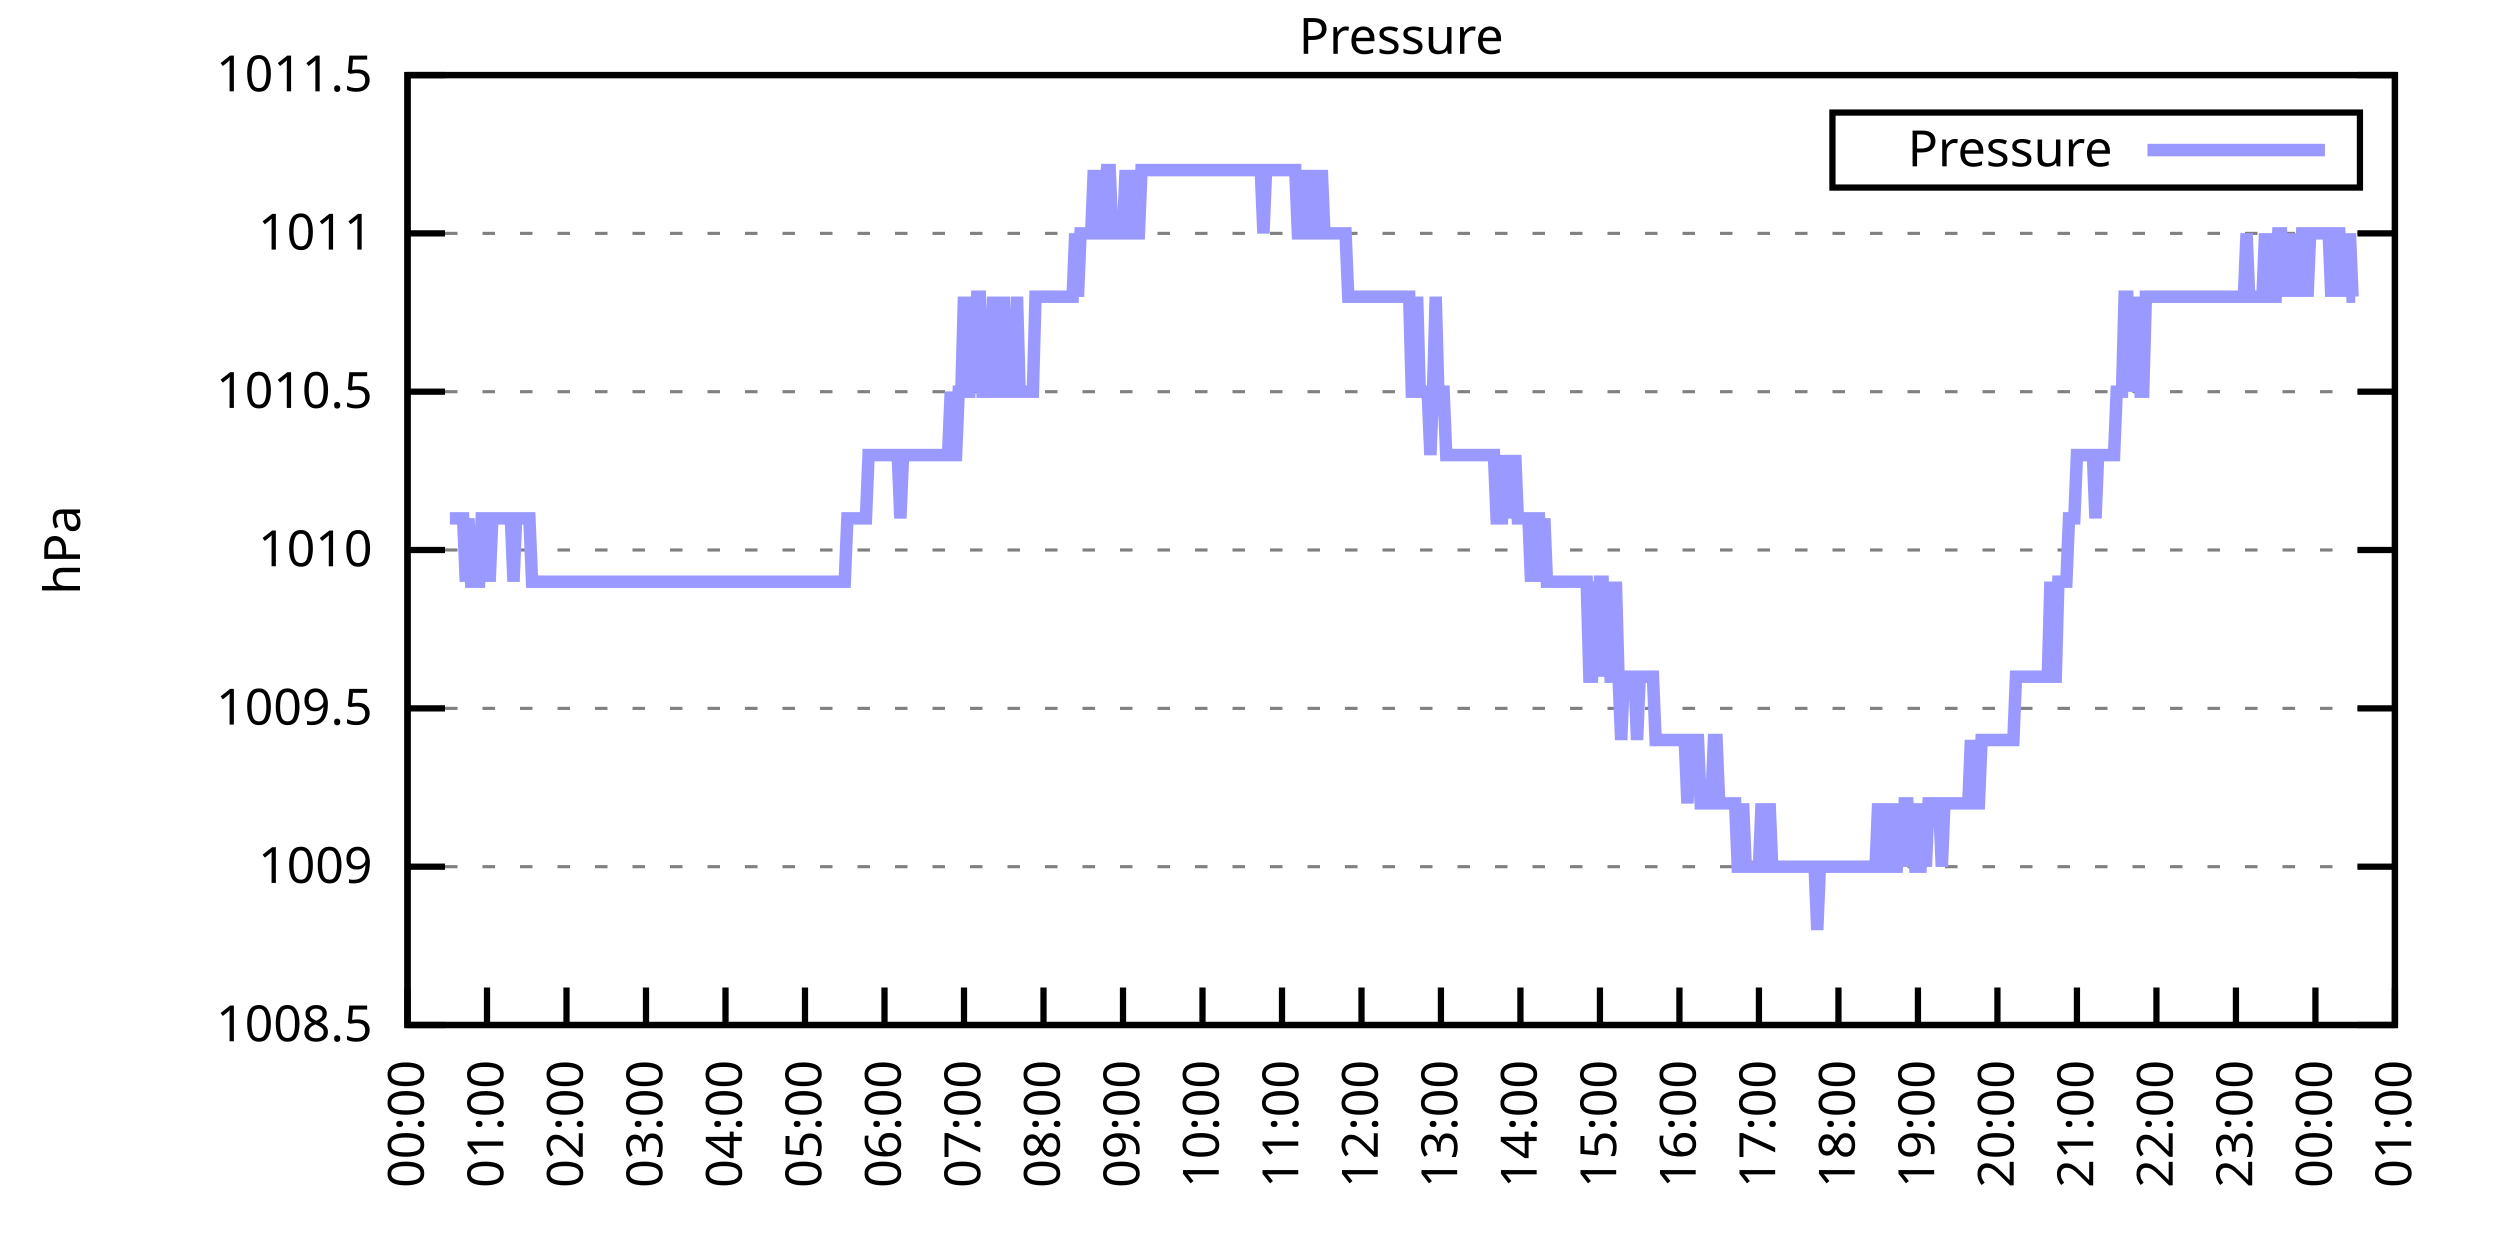
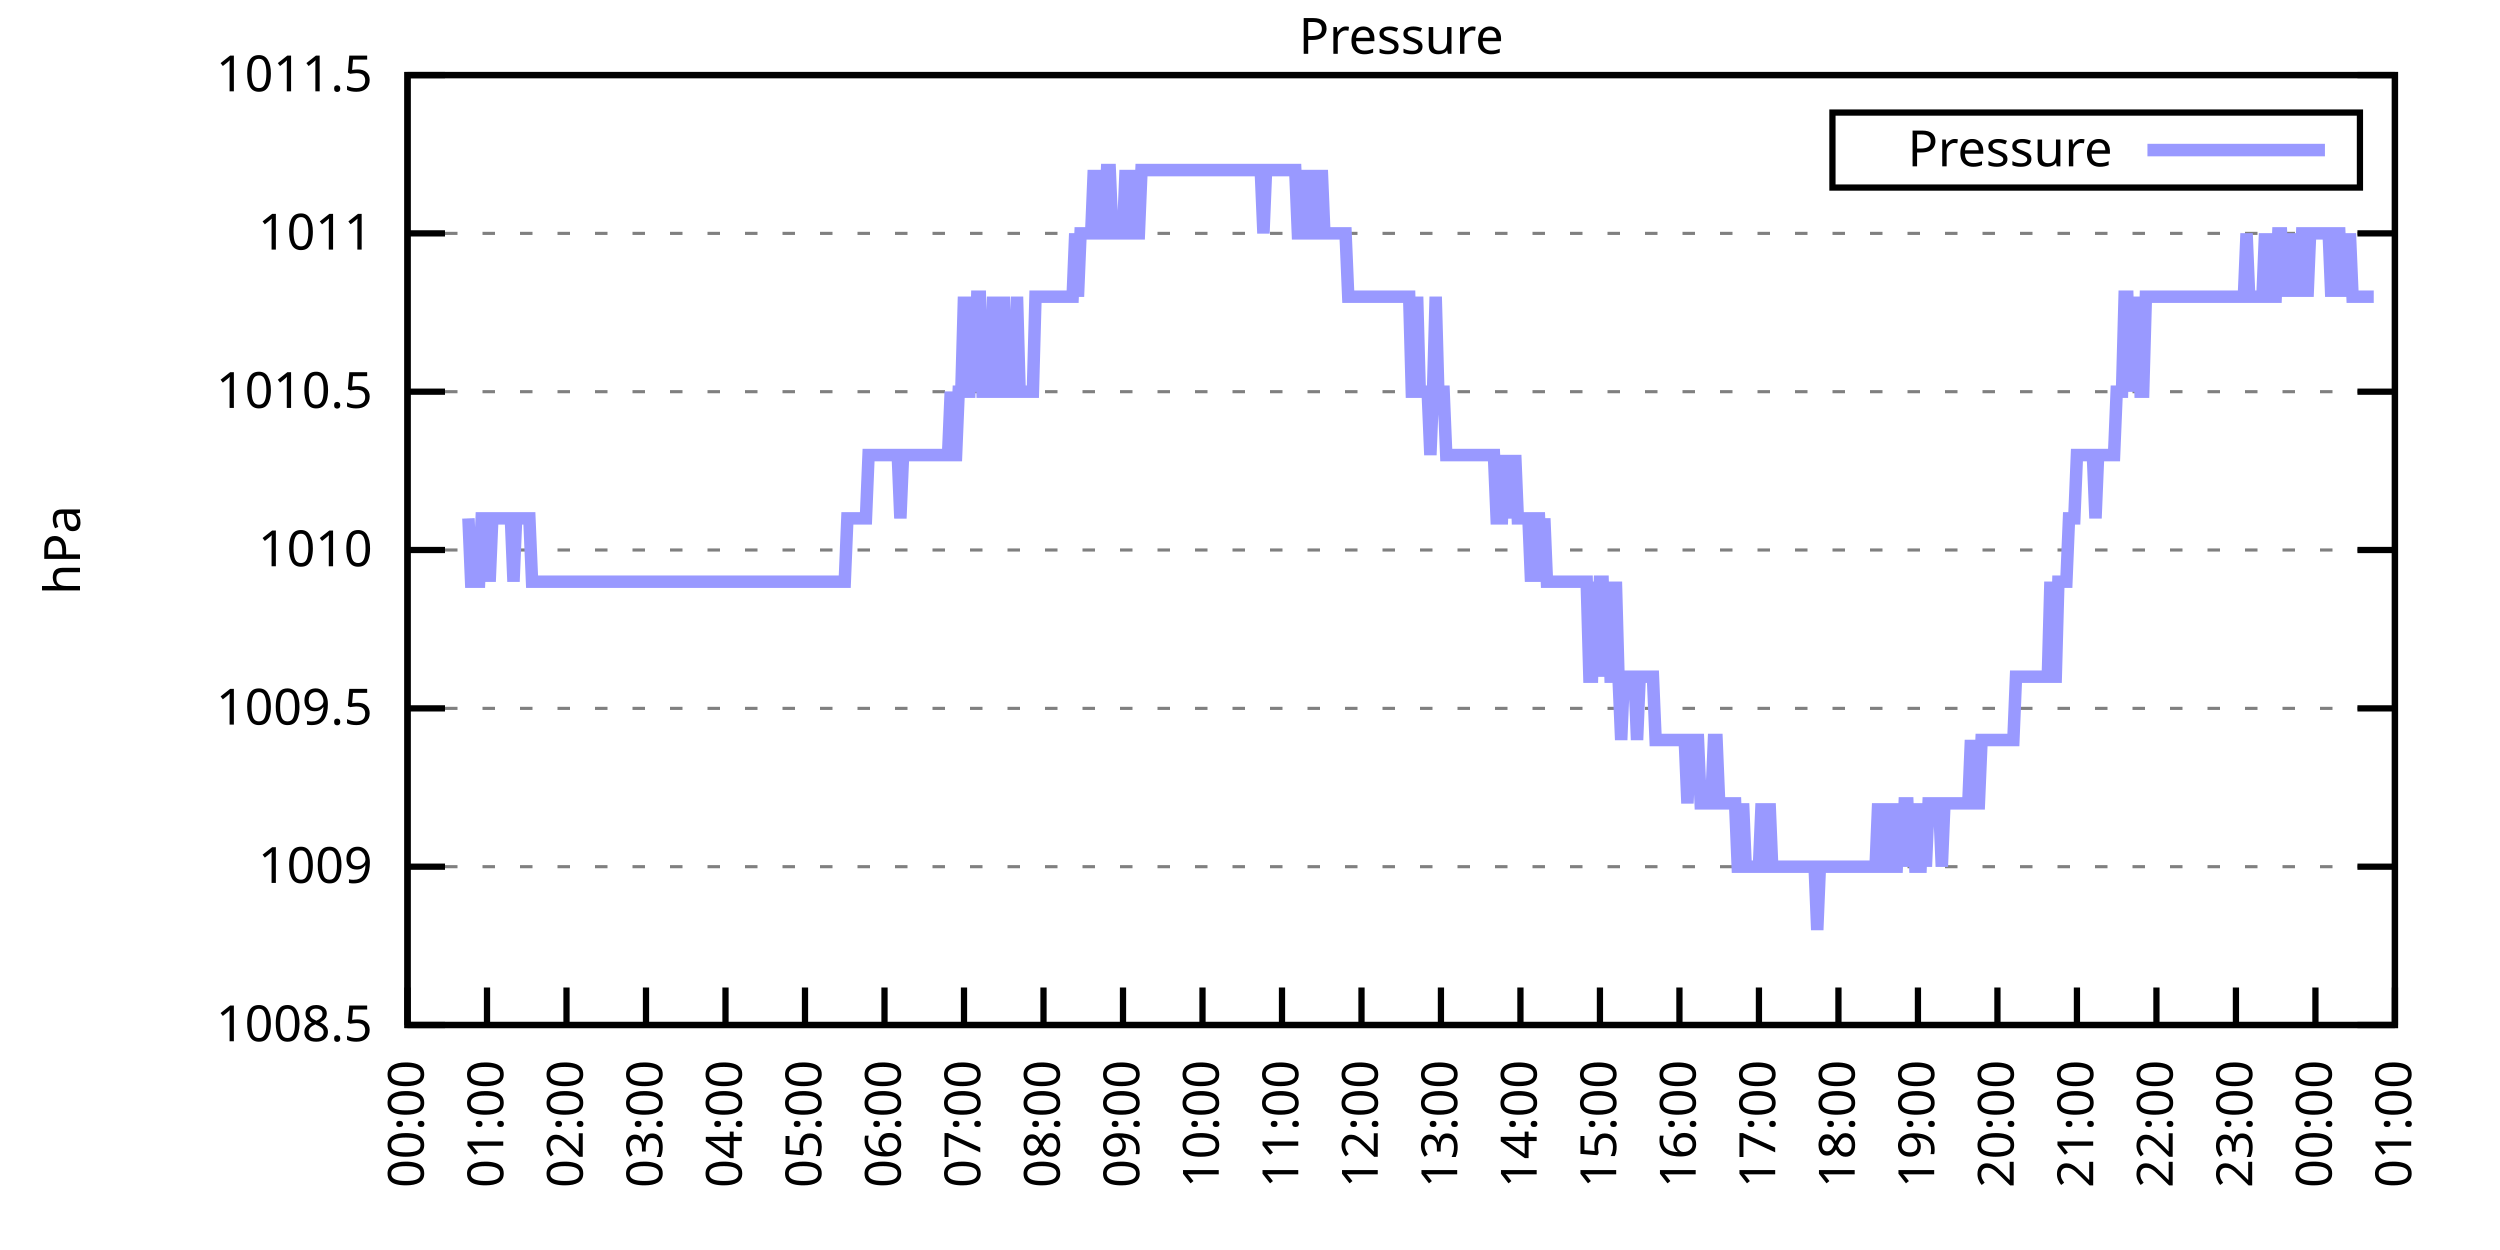
<svg xmlns="http://www.w3.org/2000/svg" xmlns:xlink="http://www.w3.org/1999/xlink" width="400" height="200" viewBox="0 0 400 200">
  <g id="gnuplot_canvas">
    <rect x="0" y="0" width="400" height="200" fill="none" />
    <defs>
      <circle id="gpDot" r="0.5" stroke-width="0.5" stroke="currentColor" />
      <path id="gpPt0" stroke-width="0.333" stroke="currentColor" d="M-1,0 h2 M0,-1 v2" />
      <path id="gpPt1" stroke-width="0.333" stroke="currentColor" d="M-1,-1 L1,1 M1,-1 L-1,1" />
      <path id="gpPt2" stroke-width="0.333" stroke="currentColor" d="M-1,0 L1,0 M0,-1 L0,1 M-1,-1 L1,1 M-1,1 L1,-1" />
      <rect id="gpPt3" stroke-width="0.333" stroke="currentColor" x="-1" y="-1" width="2" height="2" />
      <rect id="gpPt4" stroke-width="0.333" stroke="currentColor" fill="currentColor" x="-1" y="-1" width="2" height="2" />
      <circle id="gpPt5" stroke-width="0.333" stroke="currentColor" cx="0" cy="0" r="1" />
      <use xlink:href="#gpPt5" id="gpPt6" fill="currentColor" stroke="none" />
      <path id="gpPt7" stroke-width="0.333" stroke="currentColor" d="M0,-1.33 L-1.33,0.67 L1.33,0.67 z" />
      <use xlink:href="#gpPt7" id="gpPt8" fill="currentColor" stroke="none" />
      <use xlink:href="#gpPt7" id="gpPt9" stroke="currentColor" transform="rotate(180)" />
      <use xlink:href="#gpPt9" id="gpPt10" fill="currentColor" stroke="none" />
      <use xlink:href="#gpPt3" id="gpPt11" stroke="currentColor" transform="rotate(45)" />
      <use xlink:href="#gpPt11" id="gpPt12" fill="currentColor" stroke="none" />
      <path id="gpPt13" stroke-width="0.333" stroke="currentColor" d="M0,1.330 L1.265,0.411 L0.782,-1.067 L-0.782,-1.076 L-1.265,0.411 z" />
      <use xlink:href="#gpPt13" id="gpPt14" fill="currentColor" stroke="none" />
      <filter id="textbox" filterUnits="objectBoundingBox" x="0" y="0" height="1" width="1">
        <feFlood flood-color="white" flood-opacity="1" result="bgnd" />
        <feComposite in="SourceGraphic" in2="bgnd" operator="atop" />
      </filter>
      <filter id="greybox" filterUnits="objectBoundingBox" x="0" y="0" height="1" width="1">
        <feFlood flood-color="lightgrey" flood-opacity="1" result="grey" />
        <feComposite in="SourceGraphic" in2="grey" operator="atop" />
      </filter>
    </defs>
    <g fill="none" color="white" stroke="currentColor" stroke-width="1.00" stroke-linecap="butt" stroke-linejoin="miter">
</g>
    <g fill="none" color="black" stroke="currentColor" stroke-width="1.00" stroke-linecap="butt" stroke-linejoin="miter">
      <g stroke="none" shape-rendering="crispEdges">
        <polygon fill="rgb(255, 255, 255)" points="65.20,164.00 383.18,164.00 383.18,12.02 65.20,12.02 " />
      </g>
    </g>
    <g fill="none" color="black" stroke="currentColor" stroke-width="1.00" stroke-linecap="butt" stroke-linejoin="miter">
</g>
    <g fill="none" color="black" stroke="black" stroke-width="0.50" stroke-linecap="butt" stroke-linejoin="miter">
</g>
    <g fill="none" color="gray" stroke="currentColor" stroke-width="0.50" stroke-linecap="butt" stroke-linejoin="miter">
      <path stroke="gray" stroke-dasharray="2,4" class="gridline" d="M65.20,164.00 L383.19,164.00  " />
    </g>
    <g fill="none" color="gray" stroke="gray" stroke-width="1.00" stroke-linecap="butt" stroke-linejoin="miter">
</g>
    <g fill="none" color="black" stroke="currentColor" stroke-width="1.00" stroke-linecap="butt" stroke-linejoin="miter">
      <path stroke="black" d="M65.20,164.00 L71.20,164.00 M383.19,164.00 L377.19,164.00  " />
      <g transform="translate(59.60,166.60)" stroke="none" fill="black" font-family="Sans" font-size="8.00" text-anchor="end">
        <text>
          <tspan font-family="Sans"> 1008.5</tspan>
        </text>
      </g>
    </g>
    <g fill="none" color="black" stroke="currentColor" stroke-width="1.00" stroke-linecap="butt" stroke-linejoin="miter">
</g>
    <g fill="none" color="black" stroke="black" stroke-width="0.50" stroke-linecap="butt" stroke-linejoin="miter">
</g>
    <g fill="none" color="gray" stroke="currentColor" stroke-width="0.50" stroke-linecap="butt" stroke-linejoin="miter">
      <path stroke="gray" stroke-dasharray="2,4" class="gridline" d="M65.20,138.67 L383.19,138.67  " />
    </g>
    <g fill="none" color="gray" stroke="gray" stroke-width="1.00" stroke-linecap="butt" stroke-linejoin="miter">
</g>
    <g fill="none" color="black" stroke="currentColor" stroke-width="1.00" stroke-linecap="butt" stroke-linejoin="miter">
      <path stroke="black" d="M65.20,138.67 L71.20,138.67 M383.19,138.67 L377.19,138.67  " />
      <g transform="translate(59.60,141.27)" stroke="none" fill="black" font-family="Sans" font-size="8.00" text-anchor="end">
        <text>
          <tspan font-family="Sans"> 1009</tspan>
        </text>
      </g>
    </g>
    <g fill="none" color="black" stroke="currentColor" stroke-width="1.00" stroke-linecap="butt" stroke-linejoin="miter">
</g>
    <g fill="none" color="black" stroke="black" stroke-width="0.50" stroke-linecap="butt" stroke-linejoin="miter">
</g>
    <g fill="none" color="gray" stroke="currentColor" stroke-width="0.50" stroke-linecap="butt" stroke-linejoin="miter">
      <path stroke="gray" stroke-dasharray="2,4" class="gridline" d="M65.20,113.34 L383.19,113.34  " />
    </g>
    <g fill="none" color="gray" stroke="gray" stroke-width="1.00" stroke-linecap="butt" stroke-linejoin="miter">
</g>
    <g fill="none" color="black" stroke="currentColor" stroke-width="1.00" stroke-linecap="butt" stroke-linejoin="miter">
      <path stroke="black" d="M65.20,113.34 L71.20,113.34 M383.19,113.34 L377.19,113.34  " />
      <g transform="translate(59.60,115.94)" stroke="none" fill="black" font-family="Sans" font-size="8.00" text-anchor="end">
        <text>
          <tspan font-family="Sans"> 1009.5</tspan>
        </text>
      </g>
    </g>
    <g fill="none" color="black" stroke="currentColor" stroke-width="1.00" stroke-linecap="butt" stroke-linejoin="miter">
</g>
    <g fill="none" color="black" stroke="black" stroke-width="0.50" stroke-linecap="butt" stroke-linejoin="miter">
</g>
    <g fill="none" color="gray" stroke="currentColor" stroke-width="0.50" stroke-linecap="butt" stroke-linejoin="miter">
      <path stroke="gray" stroke-dasharray="2,4" class="gridline" d="M65.20,88.00 L383.19,88.00  " />
    </g>
    <g fill="none" color="gray" stroke="gray" stroke-width="1.00" stroke-linecap="butt" stroke-linejoin="miter">
</g>
    <g fill="none" color="black" stroke="currentColor" stroke-width="1.00" stroke-linecap="butt" stroke-linejoin="miter">
      <path stroke="black" d="M65.20,88.00 L71.20,88.00 M383.19,88.00 L377.19,88.00  " />
      <g transform="translate(59.60,90.60)" stroke="none" fill="black" font-family="Sans" font-size="8.00" text-anchor="end">
        <text>
          <tspan font-family="Sans"> 1010</tspan>
        </text>
      </g>
    </g>
    <g fill="none" color="black" stroke="currentColor" stroke-width="1.00" stroke-linecap="butt" stroke-linejoin="miter">
</g>
    <g fill="none" color="black" stroke="black" stroke-width="0.50" stroke-linecap="butt" stroke-linejoin="miter">
</g>
    <g fill="none" color="gray" stroke="currentColor" stroke-width="0.50" stroke-linecap="butt" stroke-linejoin="miter">
      <path stroke="gray" stroke-dasharray="2,4" class="gridline" d="M65.20,62.67 L383.19,62.67  " />
    </g>
    <g fill="none" color="gray" stroke="gray" stroke-width="1.00" stroke-linecap="butt" stroke-linejoin="miter">
</g>
    <g fill="none" color="black" stroke="currentColor" stroke-width="1.00" stroke-linecap="butt" stroke-linejoin="miter">
      <path stroke="black" d="M65.20,62.67 L71.20,62.67 M383.19,62.67 L377.19,62.67  " />
      <g transform="translate(59.60,65.27)" stroke="none" fill="black" font-family="Sans" font-size="8.00" text-anchor="end">
        <text>
          <tspan font-family="Sans"> 1010.5</tspan>
        </text>
      </g>
    </g>
    <g fill="none" color="black" stroke="currentColor" stroke-width="1.00" stroke-linecap="butt" stroke-linejoin="miter">
</g>
    <g fill="none" color="black" stroke="black" stroke-width="0.50" stroke-linecap="butt" stroke-linejoin="miter">
</g>
    <g fill="none" color="gray" stroke="currentColor" stroke-width="0.50" stroke-linecap="butt" stroke-linejoin="miter">
      <path stroke="gray" stroke-dasharray="2,4" class="gridline" d="M65.20,37.34 L383.19,37.34  " />
    </g>
    <g fill="none" color="gray" stroke="gray" stroke-width="1.00" stroke-linecap="butt" stroke-linejoin="miter">
</g>
    <g fill="none" color="black" stroke="currentColor" stroke-width="1.00" stroke-linecap="butt" stroke-linejoin="miter">
      <path stroke="black" d="M65.20,37.34 L71.20,37.34 M383.19,37.34 L377.19,37.34  " />
      <g transform="translate(59.60,39.94)" stroke="none" fill="black" font-family="Sans" font-size="8.00" text-anchor="end">
        <text>
          <tspan font-family="Sans"> 1011</tspan>
        </text>
      </g>
    </g>
    <g fill="none" color="black" stroke="currentColor" stroke-width="1.00" stroke-linecap="butt" stroke-linejoin="miter">
</g>
    <g fill="none" color="black" stroke="black" stroke-width="0.50" stroke-linecap="butt" stroke-linejoin="miter">
</g>
    <g fill="none" color="gray" stroke="currentColor" stroke-width="0.50" stroke-linecap="butt" stroke-linejoin="miter">
      <path stroke="gray" stroke-dasharray="2,4" class="gridline" d="M65.20,12.01 L383.19,12.01  " />
    </g>
    <g fill="none" color="gray" stroke="gray" stroke-width="1.00" stroke-linecap="butt" stroke-linejoin="miter">
</g>
    <g fill="none" color="black" stroke="currentColor" stroke-width="1.00" stroke-linecap="butt" stroke-linejoin="miter">
      <path stroke="black" d="M65.20,12.01 L71.20,12.01 M383.19,12.01 L377.19,12.01  " />
      <g transform="translate(59.60,14.61)" stroke="none" fill="black" font-family="Sans" font-size="8.00" text-anchor="end">
        <text>
          <tspan font-family="Sans"> 1011.5</tspan>
        </text>
      </g>
    </g>
    <g fill="none" color="black" stroke="currentColor" stroke-width="1.00" stroke-linecap="butt" stroke-linejoin="miter">
      <path stroke="black" d="M65.20,164.00 L65.20,158.00  " />
      <g transform="translate(67.80,169.60) rotate(270.00)" stroke="none" fill="black" font-family="Sans" font-size="8.00" text-anchor="end">
        <text>
          <tspan font-family="Sans">00:00</tspan>
        </text>
      </g>
    </g>
    <g fill="none" color="black" stroke="currentColor" stroke-width="1.00" stroke-linecap="butt" stroke-linejoin="miter">
      <path stroke="black" d="M77.92,164.00 L77.92,158.00  " />
      <g transform="translate(80.52,169.60) rotate(270.00)" stroke="none" fill="black" font-family="Sans" font-size="8.00" text-anchor="end">
        <text>
          <tspan font-family="Sans">01:00</tspan>
        </text>
      </g>
    </g>
    <g fill="none" color="black" stroke="currentColor" stroke-width="1.00" stroke-linecap="butt" stroke-linejoin="miter">
      <path stroke="black" d="M90.64,164.00 L90.64,158.00  " />
      <g transform="translate(93.24,169.60) rotate(270.00)" stroke="none" fill="black" font-family="Sans" font-size="8.00" text-anchor="end">
        <text>
          <tspan font-family="Sans">02:00</tspan>
        </text>
      </g>
    </g>
    <g fill="none" color="black" stroke="currentColor" stroke-width="1.00" stroke-linecap="butt" stroke-linejoin="miter">
      <path stroke="black" d="M103.36,164.00 L103.36,158.00  " />
      <g transform="translate(105.96,169.60) rotate(270.00)" stroke="none" fill="black" font-family="Sans" font-size="8.00" text-anchor="end">
        <text>
          <tspan font-family="Sans">03:00</tspan>
        </text>
      </g>
    </g>
    <g fill="none" color="black" stroke="currentColor" stroke-width="1.00" stroke-linecap="butt" stroke-linejoin="miter">
      <path stroke="black" d="M116.08,164.00 L116.08,158.00  " />
      <g transform="translate(118.68,169.60) rotate(270.00)" stroke="none" fill="black" font-family="Sans" font-size="8.00" text-anchor="end">
        <text>
          <tspan font-family="Sans">04:00</tspan>
        </text>
      </g>
    </g>
    <g fill="none" color="black" stroke="currentColor" stroke-width="1.00" stroke-linecap="butt" stroke-linejoin="miter">
      <path stroke="black" d="M128.80,164.00 L128.80,158.00  " />
      <g transform="translate(131.40,169.60) rotate(270.00)" stroke="none" fill="black" font-family="Sans" font-size="8.00" text-anchor="end">
        <text>
          <tspan font-family="Sans">05:00</tspan>
        </text>
      </g>
    </g>
    <g fill="none" color="black" stroke="currentColor" stroke-width="1.00" stroke-linecap="butt" stroke-linejoin="miter">
      <path stroke="black" d="M141.52,164.00 L141.52,158.00  " />
      <g transform="translate(144.12,169.60) rotate(270.00)" stroke="none" fill="black" font-family="Sans" font-size="8.00" text-anchor="end">
        <text>
          <tspan font-family="Sans">06:00</tspan>
        </text>
      </g>
    </g>
    <g fill="none" color="black" stroke="currentColor" stroke-width="1.00" stroke-linecap="butt" stroke-linejoin="miter">
      <path stroke="black" d="M154.24,164.00 L154.24,158.00  " />
      <g transform="translate(156.84,169.60) rotate(270.00)" stroke="none" fill="black" font-family="Sans" font-size="8.00" text-anchor="end">
        <text>
          <tspan font-family="Sans">07:00</tspan>
        </text>
      </g>
    </g>
    <g fill="none" color="black" stroke="currentColor" stroke-width="1.00" stroke-linecap="butt" stroke-linejoin="miter">
      <path stroke="black" d="M166.96,164.00 L166.96,158.00  " />
      <g transform="translate(169.56,169.60) rotate(270.00)" stroke="none" fill="black" font-family="Sans" font-size="8.00" text-anchor="end">
        <text>
          <tspan font-family="Sans">08:00</tspan>
        </text>
      </g>
    </g>
    <g fill="none" color="black" stroke="currentColor" stroke-width="1.00" stroke-linecap="butt" stroke-linejoin="miter">
      <path stroke="black" d="M179.68,164.00 L179.68,158.00  " />
      <g transform="translate(182.28,169.60) rotate(270.00)" stroke="none" fill="black" font-family="Sans" font-size="8.00" text-anchor="end">
        <text>
          <tspan font-family="Sans">09:00</tspan>
        </text>
      </g>
    </g>
    <g fill="none" color="black" stroke="currentColor" stroke-width="1.00" stroke-linecap="butt" stroke-linejoin="miter">
      <path stroke="black" d="M192.40,164.00 L192.40,158.00  " />
      <g transform="translate(195.00,169.60) rotate(270.00)" stroke="none" fill="black" font-family="Sans" font-size="8.00" text-anchor="end">
        <text>
          <tspan font-family="Sans">10:00</tspan>
        </text>
      </g>
    </g>
    <g fill="none" color="black" stroke="currentColor" stroke-width="1.00" stroke-linecap="butt" stroke-linejoin="miter">
      <path stroke="black" d="M205.12,164.00 L205.12,158.00  " />
      <g transform="translate(207.72,169.60) rotate(270.00)" stroke="none" fill="black" font-family="Sans" font-size="8.00" text-anchor="end">
        <text>
          <tspan font-family="Sans">11:00</tspan>
        </text>
      </g>
    </g>
    <g fill="none" color="black" stroke="currentColor" stroke-width="1.00" stroke-linecap="butt" stroke-linejoin="miter">
      <path stroke="black" d="M217.84,164.00 L217.84,158.00  " />
      <g transform="translate(220.44,169.60) rotate(270.00)" stroke="none" fill="black" font-family="Sans" font-size="8.00" text-anchor="end">
        <text>
          <tspan font-family="Sans">12:00</tspan>
        </text>
      </g>
    </g>
    <g fill="none" color="black" stroke="currentColor" stroke-width="1.00" stroke-linecap="butt" stroke-linejoin="miter">
      <path stroke="black" d="M230.55,164.00 L230.55,158.00  " />
      <g transform="translate(233.15,169.60) rotate(270.00)" stroke="none" fill="black" font-family="Sans" font-size="8.00" text-anchor="end">
        <text>
          <tspan font-family="Sans">13:00</tspan>
        </text>
      </g>
    </g>
    <g fill="none" color="black" stroke="currentColor" stroke-width="1.00" stroke-linecap="butt" stroke-linejoin="miter">
      <path stroke="black" d="M243.27,164.00 L243.27,158.00  " />
      <g transform="translate(245.87,169.60) rotate(270.00)" stroke="none" fill="black" font-family="Sans" font-size="8.00" text-anchor="end">
        <text>
          <tspan font-family="Sans">14:00</tspan>
        </text>
      </g>
    </g>
    <g fill="none" color="black" stroke="currentColor" stroke-width="1.00" stroke-linecap="butt" stroke-linejoin="miter">
      <path stroke="black" d="M255.99,164.00 L255.99,158.00  " />
      <g transform="translate(258.59,169.60) rotate(270.00)" stroke="none" fill="black" font-family="Sans" font-size="8.00" text-anchor="end">
        <text>
          <tspan font-family="Sans">15:00</tspan>
        </text>
      </g>
    </g>
    <g fill="none" color="black" stroke="currentColor" stroke-width="1.00" stroke-linecap="butt" stroke-linejoin="miter">
      <path stroke="black" d="M268.71,164.00 L268.71,158.00  " />
      <g transform="translate(271.31,169.60) rotate(270.00)" stroke="none" fill="black" font-family="Sans" font-size="8.00" text-anchor="end">
        <text>
          <tspan font-family="Sans">16:00</tspan>
        </text>
      </g>
    </g>
    <g fill="none" color="black" stroke="currentColor" stroke-width="1.00" stroke-linecap="butt" stroke-linejoin="miter">
      <path stroke="black" d="M281.43,164.00 L281.43,158.00  " />
      <g transform="translate(284.03,169.60) rotate(270.00)" stroke="none" fill="black" font-family="Sans" font-size="8.00" text-anchor="end">
        <text>
          <tspan font-family="Sans">17:00</tspan>
        </text>
      </g>
    </g>
    <g fill="none" color="black" stroke="currentColor" stroke-width="1.00" stroke-linecap="butt" stroke-linejoin="miter">
      <path stroke="black" d="M294.15,164.00 L294.15,158.00  " />
      <g transform="translate(296.75,169.60) rotate(270.00)" stroke="none" fill="black" font-family="Sans" font-size="8.00" text-anchor="end">
        <text>
          <tspan font-family="Sans">18:00</tspan>
        </text>
      </g>
    </g>
    <g fill="none" color="black" stroke="currentColor" stroke-width="1.00" stroke-linecap="butt" stroke-linejoin="miter">
      <path stroke="black" d="M306.87,164.00 L306.87,158.00  " />
      <g transform="translate(309.47,169.60) rotate(270.00)" stroke="none" fill="black" font-family="Sans" font-size="8.00" text-anchor="end">
        <text>
          <tspan font-family="Sans">19:00</tspan>
        </text>
      </g>
    </g>
    <g fill="none" color="black" stroke="currentColor" stroke-width="1.00" stroke-linecap="butt" stroke-linejoin="miter">
      <path stroke="black" d="M319.59,164.00 L319.59,158.00  " />
      <g transform="translate(322.19,169.60) rotate(270.00)" stroke="none" fill="black" font-family="Sans" font-size="8.00" text-anchor="end">
        <text>
          <tspan font-family="Sans">20:00</tspan>
        </text>
      </g>
    </g>
    <g fill="none" color="black" stroke="currentColor" stroke-width="1.00" stroke-linecap="butt" stroke-linejoin="miter">
      <path stroke="black" d="M332.31,164.00 L332.31,158.00  " />
      <g transform="translate(334.91,169.60) rotate(270.00)" stroke="none" fill="black" font-family="Sans" font-size="8.00" text-anchor="end">
        <text>
          <tspan font-family="Sans">21:00</tspan>
        </text>
      </g>
    </g>
    <g fill="none" color="black" stroke="currentColor" stroke-width="1.00" stroke-linecap="butt" stroke-linejoin="miter">
      <path stroke="black" d="M345.03,164.00 L345.03,158.00  " />
      <g transform="translate(347.63,169.60) rotate(270.00)" stroke="none" fill="black" font-family="Sans" font-size="8.00" text-anchor="end">
        <text>
          <tspan font-family="Sans">22:00</tspan>
        </text>
      </g>
    </g>
    <g fill="none" color="black" stroke="currentColor" stroke-width="1.00" stroke-linecap="butt" stroke-linejoin="miter">
      <path stroke="black" d="M357.75,164.00 L357.75,158.00  " />
      <g transform="translate(360.35,169.60) rotate(270.00)" stroke="none" fill="black" font-family="Sans" font-size="8.00" text-anchor="end">
        <text>
          <tspan font-family="Sans">23:00</tspan>
        </text>
      </g>
    </g>
    <g fill="none" color="black" stroke="currentColor" stroke-width="1.00" stroke-linecap="butt" stroke-linejoin="miter">
      <path stroke="black" d="M370.47,164.00 L370.47,158.00  " />
      <g transform="translate(373.07,169.60) rotate(270.00)" stroke="none" fill="black" font-family="Sans" font-size="8.00" text-anchor="end">
        <text>
          <tspan font-family="Sans">00:00</tspan>
        </text>
      </g>
    </g>
    <g fill="none" color="black" stroke="currentColor" stroke-width="1.00" stroke-linecap="butt" stroke-linejoin="miter">
      <path stroke="black" d="M383.19,164.00 L383.19,158.00  " />
      <g transform="translate(385.79,169.60) rotate(270.00)" stroke="none" fill="black" font-family="Sans" font-size="8.00" text-anchor="end">
        <text>
          <tspan font-family="Sans">01:00</tspan>
        </text>
      </g>
    </g>
    <g fill="none" color="black" stroke="currentColor" stroke-width="1.00" stroke-linecap="butt" stroke-linejoin="miter">
</g>
    <g fill="none" color="black" stroke="currentColor" stroke-width="1.00" stroke-linecap="butt" stroke-linejoin="miter">
      <path stroke="black" d="M65.20,12.01 L65.20,164.00 L383.19,164.00 L383.19,12.01 L65.20,12.01 Z  " />
    </g>
    <g fill="none" color="black" stroke="currentColor" stroke-width="1.00" stroke-linecap="butt" stroke-linejoin="miter">
</g>
    <g fill="none" color="black" stroke="currentColor" stroke-width="1.00" stroke-linecap="butt" stroke-linejoin="miter">
      <path stroke="black" d="M293.19,30.01 L293.19,18.01 L377.59,18.01 L377.59,30.01 L293.19,30.01 Z  " />
    </g>
    <g id="Pressure_plot_1">
      <g fill="none" color="white" stroke="black" stroke-width="2.00" stroke-linecap="butt" stroke-linejoin="miter">
</g>
      <g fill="none" color="black" stroke="currentColor" stroke-width="2.00" stroke-linecap="butt" stroke-linejoin="miter">
        <g transform="translate(337.99,26.61)" stroke="none" fill="black" font-family="Sans" font-size="8.00" text-anchor="end">
          <text>
            <tspan font-family="Sans">Pressure</tspan>
          </text>
        </g>
      </g>
      <g fill="none" color="black" stroke="currentColor" stroke-width="2.00" stroke-linecap="butt" stroke-linejoin="miter">
-         <path stroke="rgb(153, 153, 255)" d="M343.59,24.01 L371.99,24.01 M71.98,82.94 L72.41,82.94 L72.83,82.94 L73.26,82.94 L73.68,82.94 L74.10,82.94   L74.53,93.07 L74.95,82.94 L75.38,93.07 L75.80,93.07 L76.22,93.07 L76.65,93.07 L77.07,82.94 L77.50,82.94   L77.92,82.94 L78.34,93.07 L78.77,82.94 L79.19,82.94 L79.62,82.94 L80.04,82.94 L80.46,82.94 L80.89,82.94   L81.31,82.94 L81.74,82.94 L82.16,93.07 L82.58,82.94 L83.01,82.94 L83.43,82.94 L83.86,82.94 L84.28,82.94   L84.70,82.94 L85.13,93.07 L85.55,93.07 L85.98,93.07 L86.40,93.07 L86.82,93.07 L87.25,93.07 L87.67,93.07   L88.10,93.07 L88.52,93.07 L88.94,93.07 L89.37,93.07 L89.79,93.07 L90.22,93.07 L90.64,93.07 L91.06,93.07   L91.49,93.07 L91.91,93.07 L92.34,93.07 L92.76,93.07 L93.18,93.07 L93.61,93.07 L94.03,93.07 L94.46,93.07   L94.88,93.07 L95.30,93.07 L95.73,93.07 L96.15,93.07 L96.58,93.07 L97.00,93.07 L97.42,93.07 L97.85,93.07   L98.27,93.07 L98.69,93.07 L99.12,93.07 L99.54,93.07 L99.97,93.07 L100.39,93.07 L100.81,93.07 L101.24,93.07   L101.66,93.07 L102.09,93.07 L102.51,93.07 L102.93,93.07 L103.36,93.07 L103.78,93.07 L104.21,93.07 L104.63,93.07   L105.05,93.07 L105.48,93.07 L105.90,93.07 L106.33,93.07 L106.75,93.07 L107.17,93.07 L107.60,93.07 L108.02,93.07   L108.45,93.07 L108.87,93.07 L109.29,93.07 L109.72,93.07 L110.14,93.07 L110.57,93.07 L110.99,93.07 L111.41,93.07   L111.84,93.07 L112.26,93.07 L112.69,93.07 L113.11,93.07 L113.53,93.07 L113.96,93.07 L114.38,93.07 L114.81,93.07   L115.23,93.07 L115.65,93.07 L116.08,93.07 L116.50,93.07 L116.93,93.07 L117.35,93.07 L117.77,93.07 L118.20,93.07   L118.62,93.07 L119.05,93.07 L119.47,93.07 L119.89,93.07 L120.32,93.07 L120.74,93.07 L121.17,93.07 L121.59,93.07   L122.01,93.07 L122.44,93.07 L122.86,93.07 L123.29,93.07 L123.71,93.07 L124.13,93.07 L124.56,93.07 L124.98,93.07   L125.41,93.07 L125.83,93.07 L126.25,93.07 L126.68,93.07 L127.10,93.07 L127.53,93.07 L127.95,93.07 L128.37,93.07   L128.80,93.07 L129.22,93.07 L129.65,93.07 L130.07,93.07 L130.49,93.07 L130.92,93.07 L131.34,93.07 L131.77,93.07   L132.19,93.07 L132.61,93.07 L133.04,93.07 L133.46,93.07 L133.89,93.07 L134.31,93.07 L134.73,93.07 L135.16,93.07   L135.58,82.94 L136.01,82.94 L136.43,82.94 L136.85,82.94 L137.28,82.94 L137.70,82.94 L138.13,82.94 L138.55,82.94   L138.97,72.81 L139.40,72.81 L139.82,72.81 L140.25,72.81 L140.67,72.81 L141.09,72.81 L141.52,72.81 L141.94,72.81   L142.37,72.81 L142.79,72.81 L143.21,72.81 L143.64,72.81 L144.06,82.94 L144.49,72.81 L144.91,72.81 L145.33,72.81   L145.76,72.81 L146.18,72.81 L146.61,72.81 L147.03,72.81 L147.45,72.81 L147.88,72.81 L148.30,72.81 L148.73,72.81   L149.15,72.81 L149.57,72.81 L150.00,72.81 L150.42,72.81 L150.85,72.81 L151.27,72.81 L151.69,72.81 L152.12,62.67   L152.54,72.81 L152.97,72.81 L153.39,62.67 L153.81,62.67 L154.24,47.47 L154.66,62.67 L155.09,62.67 L155.51,47.47   L155.93,62.67 L156.36,47.47 L156.78,47.47 L157.21,62.67 L157.63,62.67 L158.05,62.67 L158.48,62.67 L158.90,47.47   L159.33,62.67 L159.75,62.67 L160.17,62.67 L160.60,47.47 L161.02,62.67 L161.44,62.67 L161.87,62.67 L162.29,62.67   L162.72,47.47 L163.14,62.67 L163.56,62.67 L163.99,62.67 L164.41,62.67 L164.84,62.67 L165.26,62.67 L165.68,47.47   L166.11,47.47 L166.53,47.47 L166.96,47.47 L167.38,47.47 L167.80,47.47 L168.23,47.47 L168.65,47.47 L169.08,47.47   L169.50,47.47 L169.92,47.47 L170.35,47.47 L170.77,47.47 L171.20,47.47 L171.62,47.47 L172.04,37.34 L172.47,47.47   L172.89,37.34 L173.32,37.34 L173.74,37.34 L174.16,37.34 L174.59,37.34 L175.01,27.21 L175.44,37.34 L175.86,27.21   L176.28,37.34 L176.71,37.34 L177.13,27.21 L177.56,27.21 L177.98,37.34 L178.40,37.34 L178.83,37.34 L179.25,37.34   L179.68,37.34 L180.10,27.21 L180.52,37.34 L180.95,37.34 L181.37,27.21 L181.80,37.34 L182.22,37.34 L182.64,27.21   L183.07,27.21 L183.49,27.21 L183.92,27.21 L184.34,27.21 L184.76,27.21 L185.19,27.21 L185.61,27.21 L186.04,27.21   L186.46,27.21 L186.88,27.21 L187.31,27.21 L187.73,27.21 L188.16,27.21 L188.58,27.21 L189.00,27.21 L189.43,27.21   L189.85,27.21 L190.28,27.21 L190.70,27.21 L191.12,27.21 L191.55,27.21 L191.97,27.21 L192.40,27.21 L192.82,27.21   L193.24,27.21 L193.67,27.21 L194.09,27.21 L194.52,27.21 L194.94,27.21 L195.36,27.21 L195.79,27.21 L196.21,27.21   L196.64,27.21 L197.06,27.21 L197.48,27.21 L197.91,27.21 L198.33,27.21 L198.76,27.21 L199.18,27.21 L199.60,27.21   L200.03,27.21 L200.45,27.21 L200.88,27.21 L201.30,27.21 L201.72,27.21 L202.15,37.34 L202.57,27.21 L203.00,27.21   L203.42,27.21 L203.84,27.21 L204.27,27.21 L204.69,27.21 L205.12,27.21 L205.54,27.21 L205.96,27.21 L206.39,27.21   L206.81,27.21 L207.24,27.21 L207.66,37.34 L208.08,37.34 L208.51,37.34 L208.93,27.21 L209.36,37.34 L209.78,37.34   L210.20,27.21 L210.63,37.34 L211.05,37.34 L211.48,27.21 L211.90,37.34 L212.32,37.34 L212.75,37.34 L213.17,37.34   L213.60,37.34 L214.02,37.34 L214.44,37.34 L214.87,37.34 L215.29,37.34 L215.72,47.47 L216.14,47.47 L216.56,47.47   L216.99,47.47 L217.41,47.47 L217.84,47.47 L218.26,47.47 L218.68,47.47 L219.11,47.47 L219.53,47.47 L219.96,47.47   L220.38,47.47 L220.80,47.47 L221.23,47.47 L221.65,47.47 L222.08,47.47 L222.50,47.47 L222.92,47.47 L223.35,47.47   L223.77,47.47 L224.20,47.47 L224.62,47.47 L225.04,47.47 L225.47,47.47 L225.89,62.67 L226.31,62.67 L226.74,47.47   L227.16,62.67 L227.59,62.67 L228.01,62.67 L228.43,62.67 L228.86,72.81 L229.28,62.67 L229.71,47.47 L230.13,62.67   L230.55,62.67 L230.98,62.67 L231.40,72.81 L231.83,72.81 L232.25,72.81 L232.67,72.81 L233.10,72.81 L233.52,72.81   L233.95,72.81 L234.37,72.81 L234.79,72.81 L235.22,72.81 L235.64,72.81 L236.07,72.81 L236.49,72.81 L236.91,72.81   L237.34,72.81 L237.76,72.81 L238.19,72.81 L238.61,72.81 L239.03,72.81 L239.46,82.94 L239.88,82.94 L240.31,82.94   L240.73,72.81 L241.15,82.94 L241.58,72.81 L242.00,82.94 L242.43,72.81 L242.85,82.94 L243.27,82.94 L243.70,82.94   L244.12,82.94 L244.55,82.94 L244.97,93.07 L245.39,82.94 L245.82,82.94 L246.24,82.94 L246.67,93.07 L247.09,82.94   L247.51,93.07 L247.94,93.07 L248.36,93.07 L248.79,93.07 L249.21,93.07 L249.63,93.07 L250.06,93.07 L250.48,93.07   L250.91,93.07 L251.33,93.07 L251.75,93.07 L252.18,93.07 L252.60,93.07 L253.03,93.07 L253.45,93.07 L253.87,93.07   L254.30,108.27 L254.72,108.27 L255.15,93.07 L255.57,108.27 L255.99,93.07 L256.42,93.07 L256.84,108.27 L257.27,93.07   L257.69,108.27 L258.11,108.27 L258.54,93.07 L258.96,108.27 L259.39,118.40 L259.81,108.27 L260.23,108.27 L260.66,108.27   L261.08,108.27 L261.51,108.27 L261.93,118.40 L262.35,108.27 L262.78,108.27 L263.20,108.27 L263.63,108.27 L264.05,108.27   L264.47,108.27 L264.90,118.40 L265.32,118.40 L265.75,118.40 L266.17,118.40 L266.59,118.40 L267.02,118.40 L267.44,118.40   L267.87,118.40 L268.29,118.40 L268.71,118.40 L269.14,118.40 L269.56,118.40 L269.99,128.54 L270.41,118.40 L270.83,118.40   L271.26,118.40 L271.68,118.40 L272.11,128.54 L272.53,128.54 L272.95,128.54 L273.38,128.54 L273.80,128.54 L274.23,118.40   L274.65,118.40 L275.07,128.54 L275.50,128.54 L275.92,128.54 L276.35,128.54 L276.77,128.54 L277.19,128.54 L277.62,128.54   L278.04,138.67 L278.47,138.67 L278.89,128.54 L279.31,138.67 L279.74,138.67 L280.16,138.67 L280.59,138.67 L281.01,138.67   L281.43,138.67 L281.86,128.54 L282.28,138.67 L282.71,138.67 L283.13,128.54 L283.55,138.67 L283.98,138.67 L284.40,138.67   L284.83,138.67 L285.25,138.67 L285.67,138.67 L286.10,138.67 L286.52,138.67 L286.95,138.67 L287.37,138.67 L287.79,138.67   L288.22,138.67 L288.64,138.67 L289.06,138.67 L289.49,138.67 L289.91,138.67 L290.34,138.67 L290.76,148.80 L291.18,138.67   L291.61,138.67 L292.03,138.67 L292.46,138.67 L292.88,138.67 L293.30,138.67 L293.73,138.67 L294.15,138.67 L294.58,138.67   L295.00,138.67 L295.42,138.67 L295.85,138.67 L296.27,138.67 L296.70,138.67 L297.12,138.67 L297.54,138.67 L297.97,138.67   L298.39,138.67 L298.82,138.67 L299.24,138.67 L299.66,138.67 L300.09,138.67 L300.51,128.54 L300.94,138.67 L301.36,138.67   L301.78,128.54 L302.21,138.67 L302.63,128.54 L303.06,138.67 L303.48,138.67 L303.90,128.54 L304.33,138.67 L304.75,128.54   L305.18,128.54 L305.60,138.67 L306.02,128.54 L306.45,138.67 L306.87,138.67 L307.30,138.67 L307.72,128.54 L308.14,138.67   L308.57,128.54 L308.99,128.54 L309.42,128.54 L309.84,128.54 L310.26,128.54 L310.69,138.67 L311.11,128.54 L311.54,128.54   L311.96,128.54 L312.38,128.54 L312.81,128.54 L313.23,128.54 L313.66,128.54 L314.08,128.54 L314.50,128.54 L314.93,128.54   L315.35,118.40 L315.78,128.54 L316.20,128.54 L316.62,128.54 L317.05,118.40 L317.47,118.40 L317.90,118.40 L318.32,118.40   L318.74,118.40 L319.17,118.40 L319.59,118.40 L320.02,118.40 L320.44,118.40 L320.86,118.40 L321.29,118.40 L321.71,118.40   L322.14,118.40 L322.56,108.27 L322.98,108.27 L323.41,108.27 L323.83,108.27 L324.26,108.27 L324.68,108.27 L325.10,108.27   L325.53,108.27 L325.95,108.27 L326.38,108.27 L326.80,108.27 L327.22,108.27 L327.65,108.27 L328.07,93.07 L328.50,108.27   L328.92,108.27 L329.34,93.07 L329.77,93.07 L330.19,93.07 L330.62,93.07 L331.04,82.94 L331.46,82.94 L331.89,82.94   L332.31,72.81 L332.74,72.81 L333.16,72.81 L333.58,72.81 L334.01,72.81 L334.43,72.81 L334.86,72.81 L335.28,82.94   L335.70,72.81 L336.13,72.81 L336.55,72.81 L336.98,72.81 L337.40,72.81 L337.82,72.81 L338.25,72.81 L338.67,62.67   L339.10,62.67 L339.52,62.67 L339.94,47.47 L340.37,47.47 L340.79,62.67 L341.22,47.47 L341.64,62.67 L342.06,47.47   L342.49,62.67 L342.91,62.67 L343.34,47.47 L343.76,47.47 L344.18,47.47 L344.61,47.47 L345.03,47.47 L345.46,47.47   L345.88,47.47 L346.30,47.47 L346.73,47.47 L347.15,47.47 L347.58,47.47 L348.00,47.47 L348.42,47.47 L348.85,47.47   L349.27,47.47 L349.70,47.47 L350.12,47.47 L350.54,47.47 L350.97,47.47 L351.39,47.47 L351.81,47.47 L352.24,47.47   L352.66,47.47 L353.09,47.47 L353.51,47.47 L353.93,47.47 L354.36,47.47 L354.78,47.47 L355.21,47.47 L355.63,47.47   L356.05,47.47 L356.48,47.47 L356.90,47.47 L357.33,47.47 L357.75,47.47 L358.17,47.47 L358.60,47.47 L359.02,47.47   L359.45,37.34 L359.87,47.47 L360.29,47.47 L360.72,47.47 L361.14,47.47 L361.57,47.47 L361.99,47.47 L362.41,37.34   L362.84,47.47 L363.26,37.34 L363.69,47.47 L364.11,47.47 L364.53,37.34 L364.96,37.34 L365.38,47.47 L365.81,37.34   L366.23,47.47 L366.65,37.34 L367.08,47.47 L367.50,37.34 L367.93,47.47 L368.35,37.34 L368.77,37.34 L369.20,47.47   L369.62,37.34 L370.05,37.34 L370.47,37.34 L370.89,37.34 L371.32,37.34 L371.74,37.34 L372.17,37.34 L372.59,37.34   L373.01,47.47 L373.44,37.34 L373.86,37.34 L374.29,37.34 L374.71,47.47 L375.13,37.34 L375.56,47.47 L375.98,37.34   L376.41,47.47 L376.83,47.47  " />
+         <path stroke="rgb(153, 153, 255)" d="M343.59,24.01 L371.99,24.01 M74.95,82.94 L75.38,93.07 L75.80,93.07 L76.22,93.07 L76.65,93.07 L77.07,82.94   L77.50,82.94 L77.92,82.94 L78.34,93.07 L78.77,82.94 L79.19,82.94 L79.62,82.94 L80.04,82.94 L80.46,82.94   L80.89,82.94 L81.31,82.94 L81.74,82.94 L82.16,93.07 L82.58,82.94 L83.01,82.94 L83.43,82.94 L83.86,82.94   L84.28,82.94 L84.70,82.94 L85.13,93.07 L85.55,93.07 L85.98,93.07 L86.40,93.07 L86.82,93.07 L87.25,93.07   L87.67,93.07 L88.10,93.07 L88.52,93.07 L88.94,93.07 L89.37,93.07 L89.79,93.07 L90.22,93.07 L90.64,93.07   L91.06,93.07 L91.49,93.07 L91.91,93.07 L92.34,93.07 L92.76,93.07 L93.18,93.07 L93.61,93.07 L94.03,93.07   L94.46,93.07 L94.88,93.07 L95.30,93.07 L95.73,93.07 L96.15,93.07 L96.58,93.07 L97.00,93.07 L97.42,93.07   L97.85,93.07 L98.27,93.07 L98.69,93.07 L99.12,93.07 L99.54,93.07 L99.97,93.07 L100.39,93.07 L100.81,93.07   L101.24,93.07 L101.66,93.07 L102.09,93.07 L102.51,93.07 L102.93,93.07 L103.36,93.07 L103.78,93.07 L104.21,93.07   L104.63,93.07 L105.05,93.07 L105.48,93.07 L105.90,93.07 L106.33,93.07 L106.75,93.07 L107.17,93.07 L107.60,93.07   L108.02,93.07 L108.45,93.07 L108.87,93.07 L109.29,93.07 L109.72,93.07 L110.14,93.07 L110.57,93.07 L110.99,93.07   L111.41,93.07 L111.84,93.07 L112.26,93.07 L112.69,93.07 L113.11,93.07 L113.53,93.07 L113.96,93.07 L114.38,93.07   L114.81,93.07 L115.23,93.07 L115.65,93.07 L116.08,93.07 L116.50,93.07 L116.93,93.07 L117.35,93.07 L117.77,93.07   L118.20,93.07 L118.62,93.07 L119.05,93.07 L119.47,93.07 L119.89,93.07 L120.32,93.07 L120.74,93.07 L121.17,93.07   L121.59,93.07 L122.01,93.07 L122.44,93.07 L122.86,93.07 L123.29,93.07 L123.71,93.07 L124.13,93.07 L124.56,93.07   L124.98,93.07 L125.41,93.07 L125.83,93.07 L126.25,93.07 L126.68,93.07 L127.10,93.07 L127.53,93.07 L127.95,93.07   L128.37,93.07 L128.80,93.07 L129.22,93.07 L129.65,93.07 L130.07,93.07 L130.49,93.07 L130.92,93.07 L131.34,93.07   L131.77,93.07 L132.19,93.07 L132.61,93.07 L133.04,93.07 L133.46,93.07 L133.89,93.07 L134.31,93.07 L134.73,93.07   L135.16,93.07 L135.58,82.94 L136.01,82.94 L136.43,82.94 L136.85,82.94 L137.28,82.94 L137.70,82.94 L138.13,82.94   L138.55,82.94 L138.97,72.81 L139.40,72.81 L139.82,72.81 L140.25,72.81 L140.67,72.81 L141.09,72.81 L141.52,72.81   L141.94,72.81 L142.37,72.81 L142.79,72.81 L143.21,72.81 L143.64,72.81 L144.06,82.94 L144.49,72.81 L144.91,72.81   L145.33,72.81 L145.76,72.81 L146.18,72.81 L146.61,72.81 L147.03,72.81 L147.45,72.81 L147.88,72.81 L148.30,72.81   L148.73,72.81 L149.15,72.81 L149.57,72.81 L150.00,72.81 L150.42,72.81 L150.85,72.81 L151.27,72.81 L151.69,72.81   L152.12,62.67 L152.54,72.81 L152.97,72.81 L153.39,62.67 L153.81,62.67 L154.24,47.47 L154.66,62.67 L155.09,62.67   L155.51,47.47 L155.93,62.67 L156.36,47.47 L156.78,47.47 L157.21,62.67 L157.63,62.67 L158.05,62.67 L158.48,62.67   L158.90,47.47 L159.33,62.67 L159.75,62.67 L160.17,62.67 L160.60,47.47 L161.02,62.67 L161.44,62.67 L161.87,62.67   L162.29,62.67 L162.72,47.47 L163.14,62.67 L163.56,62.67 L163.99,62.67 L164.41,62.67 L164.84,62.67 L165.26,62.67   L165.68,47.47 L166.11,47.47 L166.53,47.47 L166.96,47.47 L167.38,47.47 L167.80,47.47 L168.23,47.47 L168.65,47.47   L169.08,47.47 L169.50,47.47 L169.92,47.47 L170.35,47.47 L170.77,47.47 L171.20,47.47 L171.62,47.47 L172.04,37.34   L172.47,47.47 L172.89,37.34 L173.32,37.34 L173.74,37.34 L174.16,37.34 L174.59,37.34 L175.01,27.21 L175.44,37.34   L175.86,27.21 L176.28,37.34 L176.71,37.34 L177.13,27.21 L177.56,27.21 L177.98,37.34 L178.40,37.34 L178.83,37.34   L179.25,37.34 L179.68,37.34 L180.10,27.21 L180.52,37.34 L180.95,37.34 L181.37,27.21 L181.80,37.34 L182.22,37.34   L182.64,27.21 L183.07,27.21 L183.49,27.21 L183.92,27.21 L184.34,27.21 L184.76,27.21 L185.19,27.21 L185.61,27.21   L186.04,27.21 L186.46,27.21 L186.88,27.21 L187.31,27.21 L187.73,27.21 L188.16,27.21 L188.58,27.21 L189.00,27.21   L189.43,27.21 L189.85,27.21 L190.28,27.21 L190.70,27.21 L191.12,27.21 L191.55,27.21 L191.97,27.21 L192.40,27.21   L192.82,27.21 L193.24,27.21 L193.67,27.21 L194.09,27.21 L194.52,27.21 L194.94,27.21 L195.36,27.21 L195.79,27.21   L196.21,27.21 L196.64,27.21 L197.06,27.21 L197.48,27.21 L197.91,27.21 L198.33,27.21 L198.76,27.21 L199.18,27.21   L199.60,27.21 L200.03,27.21 L200.45,27.21 L200.88,27.21 L201.30,27.21 L201.72,27.21 L202.15,37.34 L202.57,27.21   L203.00,27.21 L203.42,27.21 L203.84,27.21 L204.27,27.21 L204.69,27.21 L205.12,27.21 L205.54,27.21 L205.96,27.21   L206.39,27.21 L206.81,27.21 L207.24,27.21 L207.66,37.34 L208.08,37.34 L208.51,37.34 L208.93,27.21 L209.36,37.34   L209.78,37.34 L210.20,27.21 L210.63,37.34 L211.05,37.34 L211.48,27.21 L211.90,37.34 L212.32,37.34 L212.75,37.34   L213.17,37.34 L213.60,37.34 L214.02,37.34 L214.44,37.34 L214.87,37.34 L215.29,37.34 L215.72,47.47 L216.14,47.47   L216.56,47.47 L216.99,47.47 L217.41,47.47 L217.84,47.47 L218.26,47.47 L218.68,47.47 L219.11,47.47 L219.53,47.47   L219.96,47.47 L220.38,47.47 L220.80,47.47 L221.23,47.47 L221.65,47.47 L222.08,47.47 L222.50,47.47 L222.92,47.47   L223.35,47.47 L223.77,47.47 L224.20,47.47 L224.62,47.47 L225.04,47.47 L225.47,47.47 L225.89,62.67 L226.31,62.67   L226.74,47.47 L227.16,62.67 L227.59,62.67 L228.01,62.67 L228.43,62.67 L228.86,72.81 L229.28,62.67 L229.71,47.47   L230.13,62.67 L230.55,62.67 L230.98,62.67 L231.40,72.81 L231.83,72.81 L232.25,72.81 L232.67,72.81 L233.10,72.81   L233.52,72.81 L233.95,72.81 L234.37,72.81 L234.79,72.81 L235.22,72.81 L235.64,72.81 L236.07,72.81 L236.49,72.81   L236.91,72.81 L237.34,72.81 L237.76,72.81 L238.19,72.81 L238.61,72.81 L239.03,72.81 L239.46,82.94 L239.88,82.94   L240.31,82.94 L240.73,72.81 L241.15,82.94 L241.58,72.81 L242.00,82.94 L242.43,72.81 L242.85,82.94 L243.27,82.94   L243.70,82.94 L244.12,82.94 L244.55,82.94 L244.97,93.07 L245.39,82.94 L245.82,82.94 L246.24,82.94 L246.67,93.07   L247.09,82.94 L247.51,93.07 L247.94,93.07 L248.36,93.07 L248.79,93.07 L249.21,93.07 L249.63,93.07 L250.06,93.07   L250.48,93.07 L250.91,93.07 L251.33,93.07 L251.75,93.07 L252.18,93.07 L252.60,93.07 L253.03,93.07 L253.45,93.07   L253.87,93.07 L254.30,108.27 L254.72,108.27 L255.15,93.07 L255.57,108.27 L255.99,93.07 L256.42,93.07 L256.84,108.27   L257.27,93.07 L257.69,108.27 L258.11,108.27 L258.54,93.07 L258.96,108.27 L259.39,118.40 L259.81,108.27 L260.23,108.27   L260.66,108.27 L261.08,108.27 L261.51,108.27 L261.93,118.40 L262.35,108.27 L262.78,108.27 L263.20,108.27 L263.63,108.27   L264.05,108.27 L264.47,108.27 L264.90,118.40 L265.32,118.40 L265.75,118.40 L266.17,118.40 L266.59,118.40 L267.02,118.40   L267.44,118.40 L267.87,118.40 L268.29,118.40 L268.71,118.40 L269.14,118.40 L269.56,118.40 L269.99,128.54 L270.41,118.40   L270.83,118.40 L271.26,118.40 L271.68,118.40 L272.11,128.54 L272.53,128.54 L272.95,128.54 L273.38,128.54 L273.80,128.54   L274.23,118.40 L274.65,118.40 L275.07,128.54 L275.50,128.54 L275.92,128.54 L276.35,128.54 L276.77,128.54 L277.19,128.54   L277.62,128.54 L278.04,138.67 L278.47,138.67 L278.89,128.54 L279.31,138.67 L279.74,138.67 L280.16,138.67 L280.59,138.67   L281.01,138.67 L281.43,138.67 L281.86,128.54 L282.28,138.67 L282.71,138.67 L283.13,128.54 L283.55,138.67 L283.98,138.67   L284.40,138.67 L284.83,138.67 L285.25,138.67 L285.67,138.67 L286.10,138.67 L286.52,138.67 L286.95,138.67 L287.37,138.67   L287.79,138.67 L288.22,138.67 L288.64,138.67 L289.06,138.67 L289.49,138.67 L289.91,138.67 L290.34,138.67 L290.76,148.80   L291.18,138.67 L291.61,138.67 L292.03,138.67 L292.46,138.67 L292.88,138.67 L293.30,138.67 L293.73,138.67 L294.15,138.67   L294.58,138.67 L295.00,138.67 L295.42,138.67 L295.85,138.67 L296.27,138.67 L296.70,138.67 L297.12,138.67 L297.54,138.67   L297.97,138.67 L298.39,138.67 L298.82,138.67 L299.24,138.67 L299.66,138.67 L300.09,138.67 L300.51,128.54 L300.94,138.67   L301.36,138.67 L301.78,128.54 L302.21,138.67 L302.63,128.54 L303.06,138.67 L303.48,138.67 L303.90,128.54 L304.33,138.67   L304.75,128.54 L305.18,128.54 L305.60,138.67 L306.02,128.54 L306.45,138.67 L306.87,138.67 L307.30,138.67 L307.72,128.54   L308.14,138.67 L308.57,128.54 L308.99,128.54 L309.42,128.54 L309.84,128.54 L310.26,128.54 L310.69,138.67 L311.11,128.54   L311.54,128.54 L311.96,128.54 L312.38,128.54 L312.81,128.54 L313.23,128.54 L313.66,128.54 L314.08,128.54 L314.50,128.54   L314.93,128.54 L315.35,118.40 L315.78,128.54 L316.20,128.54 L316.62,128.54 L317.05,118.40 L317.47,118.40 L317.90,118.40   L318.32,118.40 L318.74,118.40 L319.17,118.40 L319.59,118.40 L320.02,118.40 L320.44,118.40 L320.86,118.40 L321.29,118.40   L321.71,118.40 L322.14,118.40 L322.56,108.27 L322.98,108.27 L323.41,108.27 L323.83,108.27 L324.26,108.27 L324.68,108.27   L325.10,108.27 L325.53,108.27 L325.95,108.27 L326.38,108.27 L326.80,108.27 L327.22,108.27 L327.65,108.27 L328.07,93.07   L328.50,108.27 L328.92,108.27 L329.34,93.07 L329.77,93.07 L330.19,93.07 L330.62,93.07 L331.04,82.94 L331.46,82.94   L331.89,82.94 L332.31,72.81 L332.74,72.81 L333.16,72.81 L333.58,72.81 L334.01,72.81 L334.43,72.81 L334.86,72.81   L335.28,82.94 L335.70,72.81 L336.13,72.81 L336.55,72.81 L336.98,72.81 L337.40,72.81 L337.82,72.81 L338.25,72.81   L338.67,62.67 L339.10,62.67 L339.52,62.67 L339.94,47.47 L340.37,47.47 L340.79,62.67 L341.22,47.47 L341.64,62.67   L342.06,47.47 L342.49,62.67 L342.91,62.67 L343.34,47.47 L343.76,47.47 L344.18,47.47 L344.61,47.47 L345.03,47.47   L345.46,47.47 L345.88,47.47 L346.30,47.47 L346.73,47.47 L347.15,47.47 L347.58,47.47 L348.00,47.47 L348.42,47.47   L348.85,47.47 L349.27,47.47 L349.70,47.47 L350.12,47.47 L350.54,47.47 L350.97,47.47 L351.39,47.47 L351.81,47.47   L352.24,47.47 L352.66,47.47 L353.09,47.47 L353.51,47.47 L353.93,47.47 L354.36,47.47 L354.78,47.47 L355.21,47.47   L355.63,47.47 L356.05,47.47 L356.48,47.47 L356.90,47.47 L357.33,47.47 L357.75,47.47 L358.17,47.47 L358.60,47.47   L359.02,47.47 L359.45,37.34 L359.87,47.47 L360.29,47.47 L360.72,47.47 L361.14,47.47 L361.57,47.47 L361.99,47.47   L362.41,37.34 L362.84,47.47 L363.26,37.34 L363.69,47.47 L364.11,47.47 L364.53,37.34 L364.96,37.34 L365.38,47.47   L365.81,37.34 L366.23,47.47 L366.65,37.34 L367.08,47.47 L367.50,37.34 L367.93,47.47 L368.35,37.34 L368.77,37.34   L369.20,47.47 L369.62,37.34 L370.05,37.34 L370.47,37.34 L370.89,37.34 L371.32,37.34 L371.74,37.34 L372.17,37.34   L372.59,37.34 L373.01,47.47 L373.44,37.34 L373.86,37.34 L374.29,37.34 L374.71,47.47 L375.13,37.34 L375.56,47.47   L375.98,37.34 L376.41,47.47 L376.83,47.47 L377.25,47.47 L377.68,47.47 L378.10,47.47 L378.53,47.47 L378.95,47.47   L379.37,47.47 L379.80,47.47  " />
      </g>
    </g>
    <g fill="none" color="black" stroke="currentColor" stroke-width="2.00" stroke-linecap="butt" stroke-linejoin="miter">
</g>
    <g fill="none" color="black" stroke="black" stroke-width="1.00" stroke-linecap="butt" stroke-linejoin="miter">
</g>
    <g fill="none" color="black" stroke="currentColor" stroke-width="1.00" stroke-linecap="butt" stroke-linejoin="miter">
      <path stroke="black" d="M65.20,12.01 L65.20,164.00 L383.19,164.00 L383.19,12.01 L65.20,12.01 Z  " />
      <g transform="translate(12.80,88.01) rotate(270.00)" stroke="none" fill="black" font-family="Sans" font-size="8.00" text-anchor="middle">
        <text>
          <tspan font-family="Sans">hPa</tspan>
        </text>
      </g>
    </g>
    <g fill="none" color="black" stroke="currentColor" stroke-width="1.00" stroke-linecap="butt" stroke-linejoin="miter">
</g>
    <g fill="none" color="black" stroke="currentColor" stroke-width="1.00" stroke-linecap="butt" stroke-linejoin="miter">
      <g transform="translate(224.19,8.61)" stroke="none" fill="black" font-family="Sans" font-size="8.00" text-anchor="middle">
        <text>
          <tspan font-family="Sans">Pressure</tspan>
        </text>
      </g>
    </g>
    <g fill="none" color="black" stroke="currentColor" stroke-width="1.00" stroke-linecap="butt" stroke-linejoin="miter">
</g>
  </g>
</svg>
